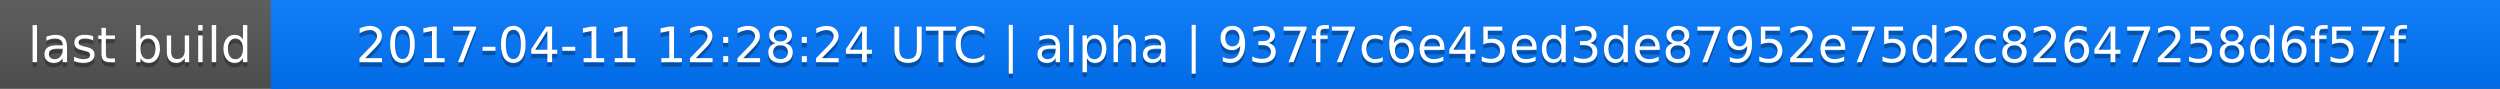
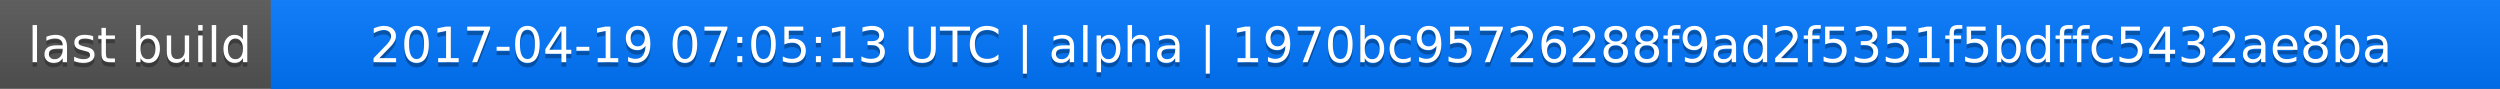
<svg xmlns="http://www.w3.org/2000/svg" width="563" height="20">
  <linearGradient id="a" x2="0" y2="100%">
    <stop offset="0" stop-color="#bbb" stop-opacity=".1" />
    <stop offset="1" stop-opacity=".1" />
  </linearGradient>
  <rect rx="0" width="563" height="20" fill="#555" />
  <rect rx="0" x="61" width="502" height="20" fill="#07f" />
  <path fill="#07f" d="M61 0h4v20h-4z" />
  <rect rx="0" width="563" height="20" fill="url(#a)" />
  <g fill="#fff" text-anchor="middle" font-family="DejaVu Sans,Verdana,Geneva,sans-serif" font-size="11">
    <text x="31.5" y="15" fill="#010101" fill-opacity=".3">last build</text>
    <text x="31.5" y="14">last build</text>
-     <text x="311" y="15" fill="#010101" fill-opacity=".3">2017-04-11 12:28:24 UTC | alpha | 937f7c6e45ed3de87952e75d2c82647258d6f57f</text>
-     <text x="311" y="14">2017-04-11 12:28:24 UTC | alpha | 937f7c6e45ed3de87952e75d2c82647258d6f57f</text>
+     <text x="311" y="15" fill="#010101" fill-opacity=".3">2017-04-19 07:05:13 UTC | alpha | 1970bc95726288f9ad2f5351f5bdffc5432ae8ba</text>
+     <text x="311" y="14">2017-04-19 07:05:13 UTC | alpha | 1970bc95726288f9ad2f5351f5bdffc5432ae8ba</text>
  </g>
</svg>
